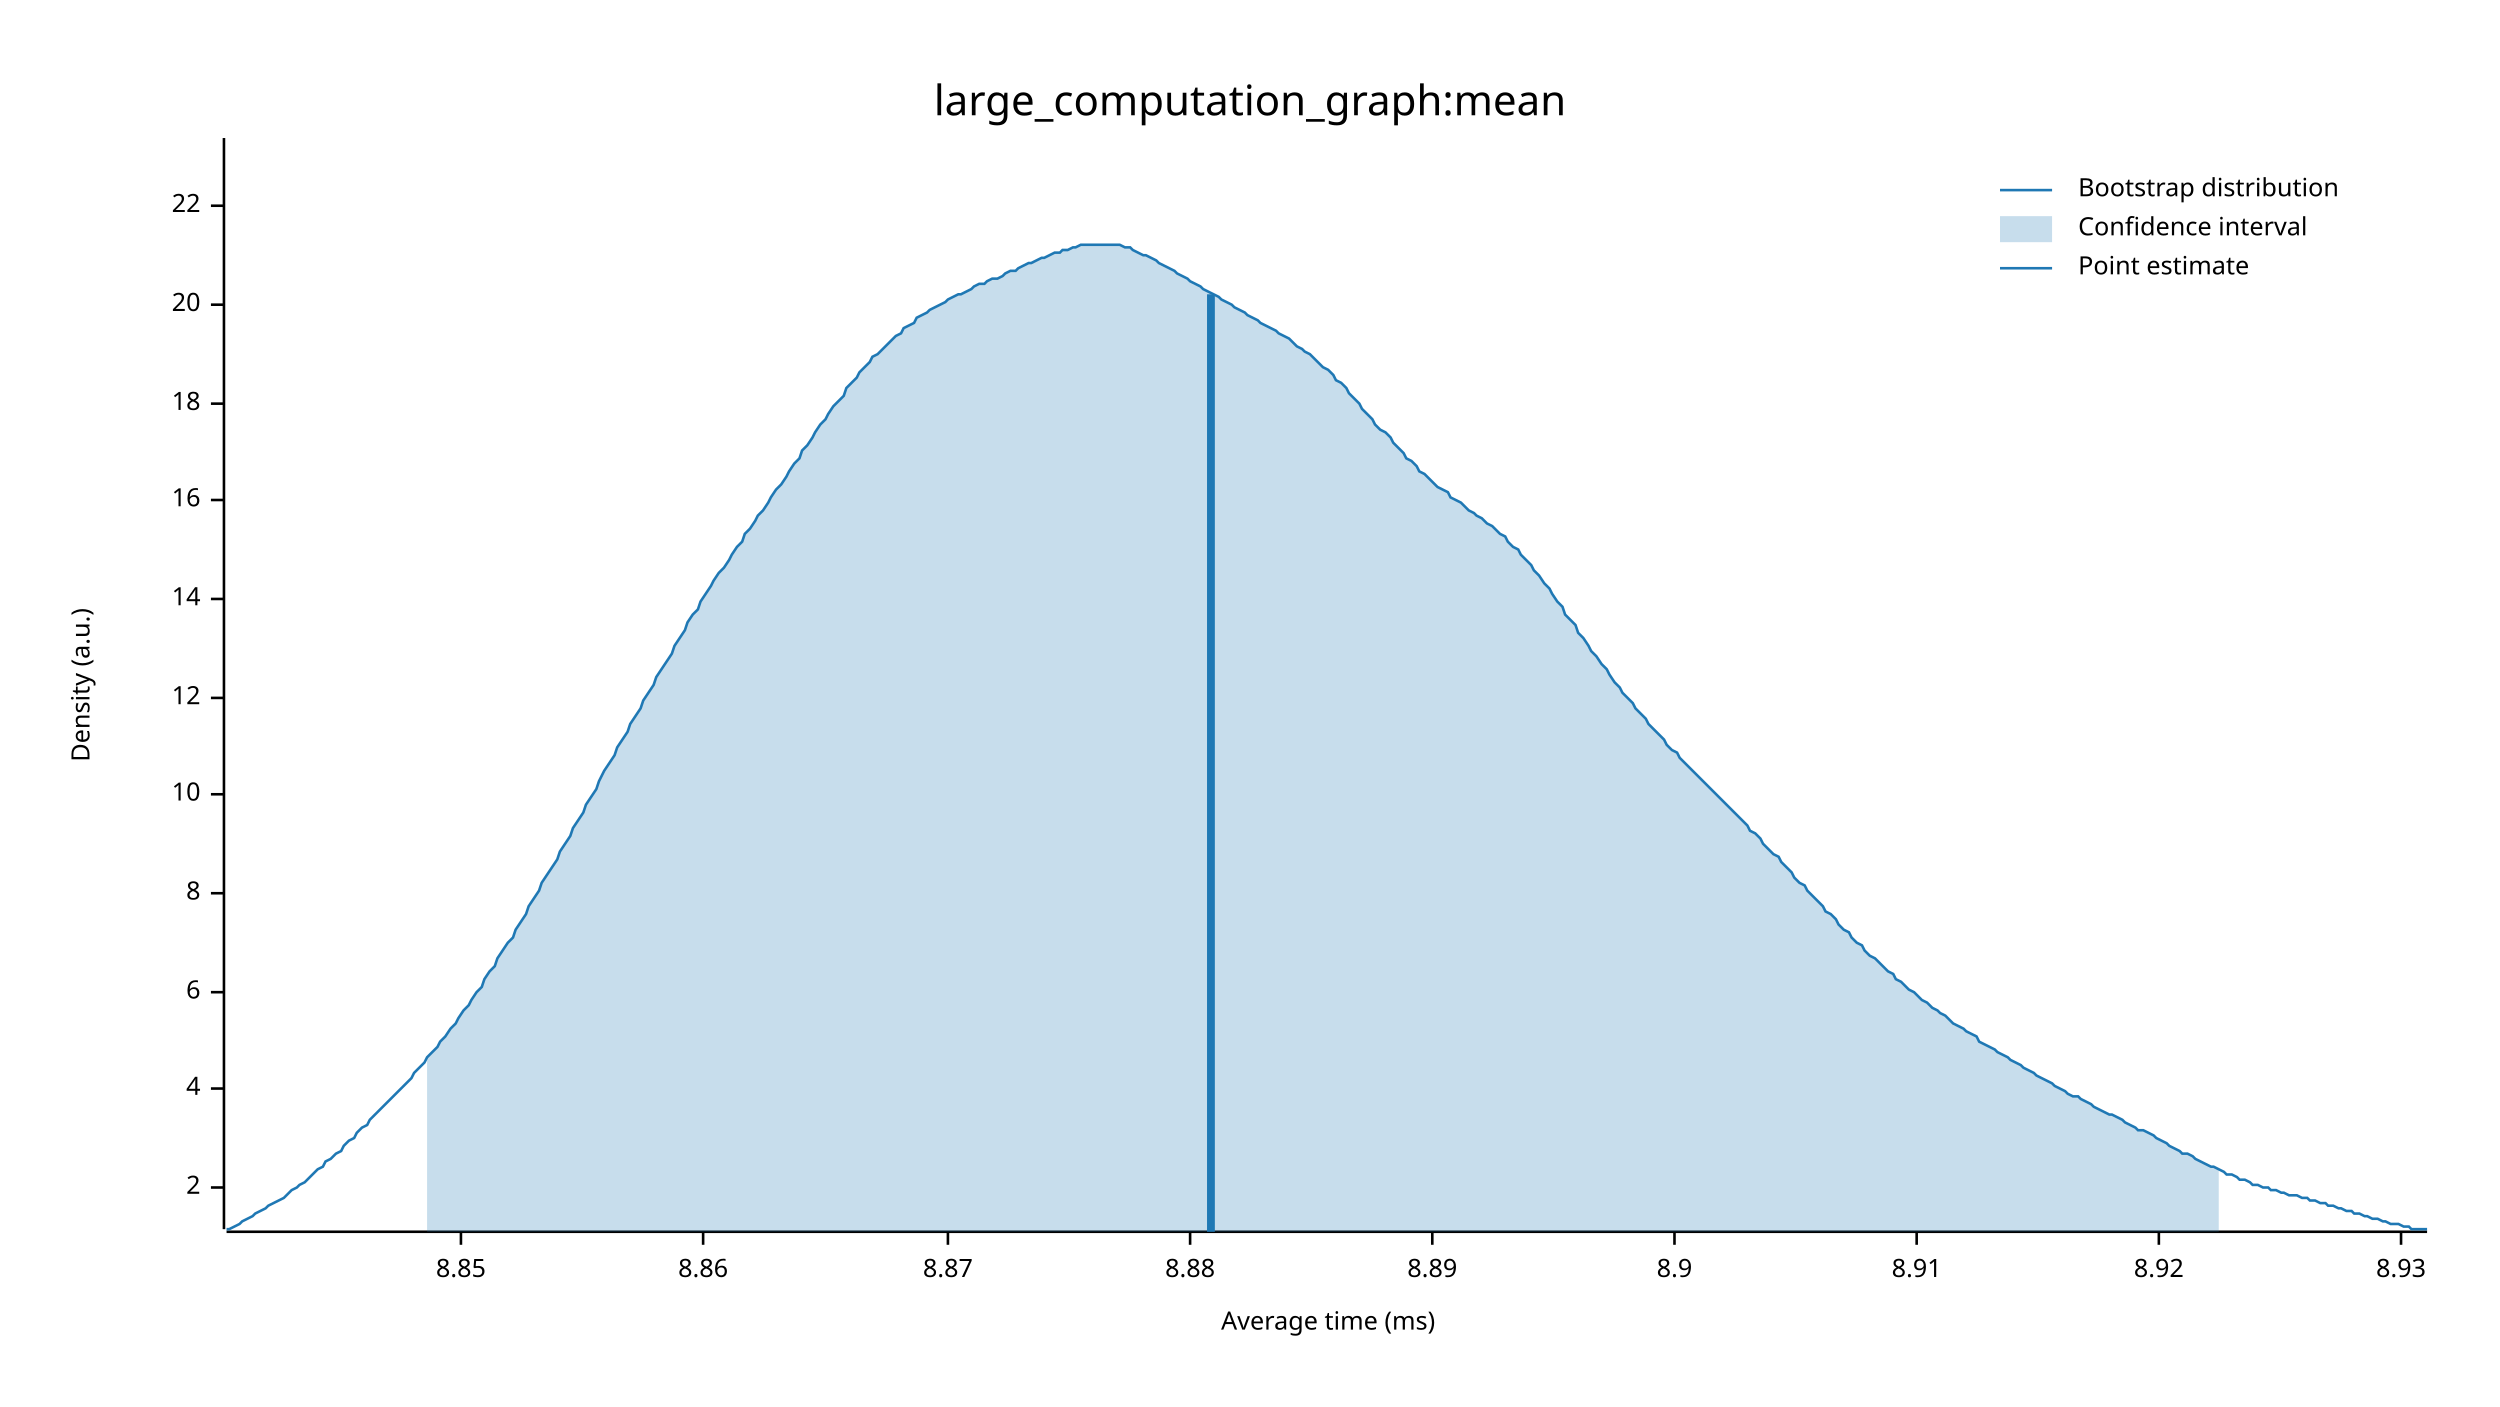
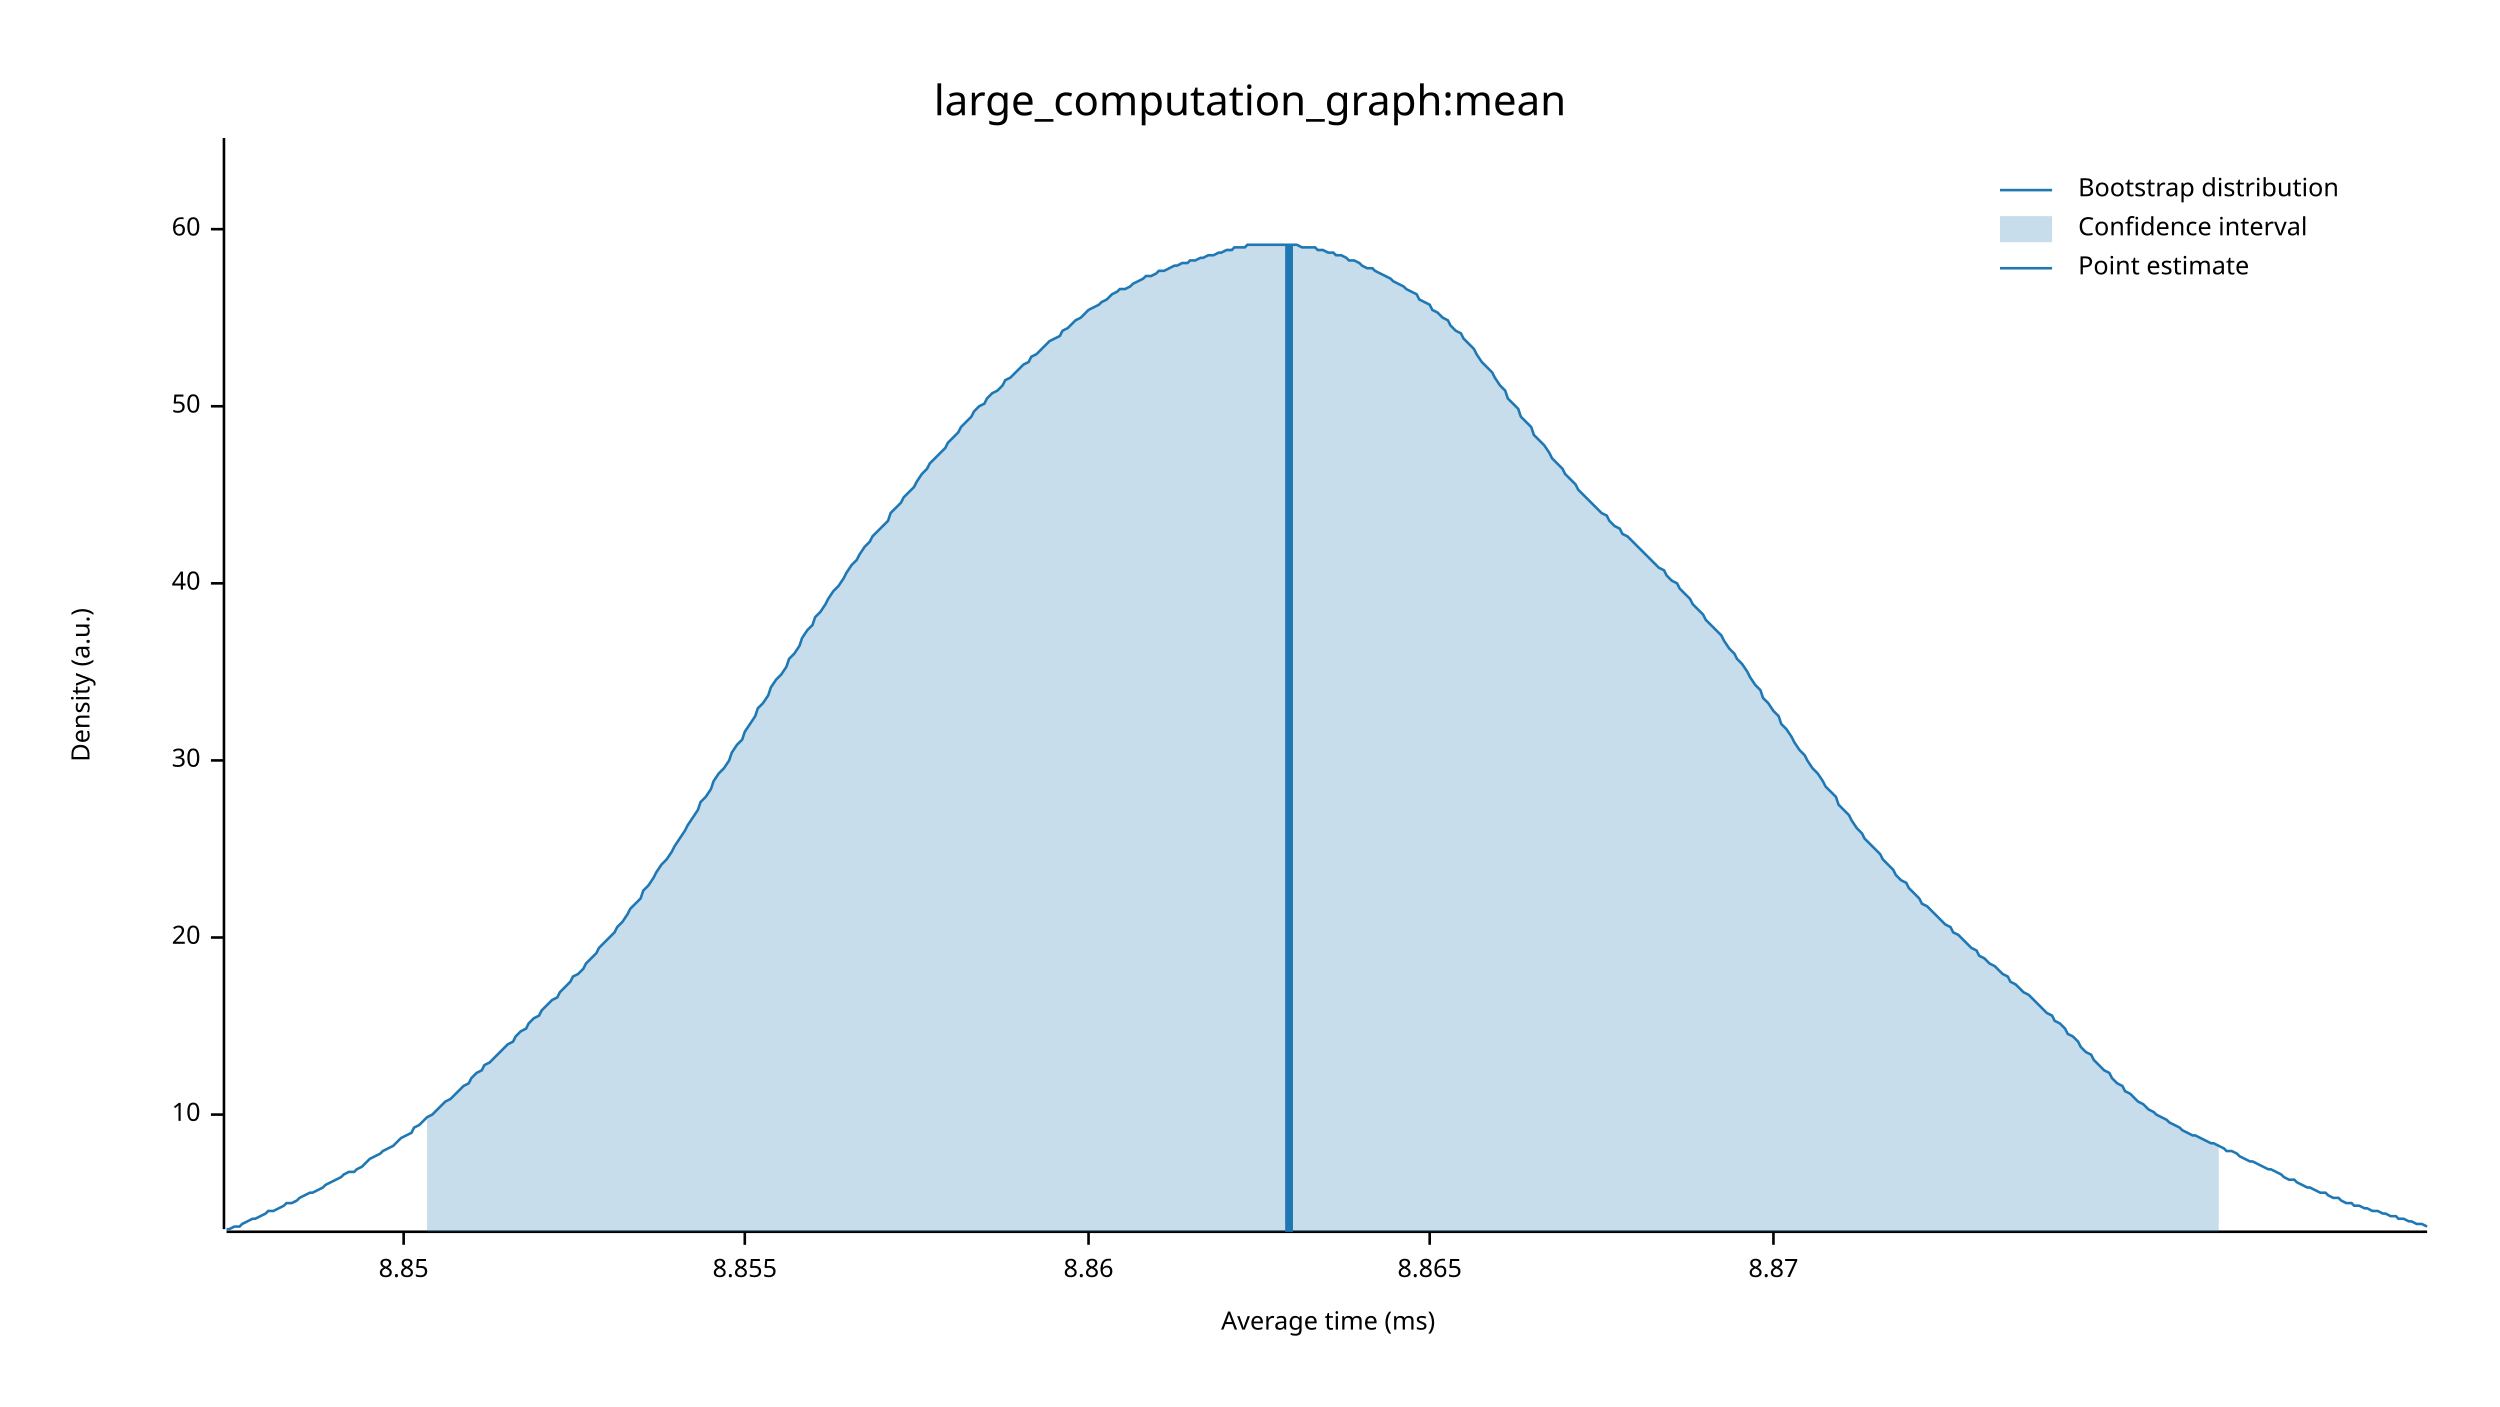
<svg xmlns="http://www.w3.org/2000/svg" width="960" height="540" viewBox="0 0 960 540">
  <text x="480" y="32" dy="0.76em" text-anchor="middle" font-family="sans-serif" font-size="16.129" opacity="1" fill="#000000">
large_computation_graph:mean
</text>
  <text x="27" y="263" dy="0.76em" text-anchor="middle" font-family="sans-serif" font-size="9.677" opacity="1" fill="#000000" transform="rotate(270, 27, 263)">
Density (a.u.)
</text>
  <text x="510" y="513" dy="-0.5ex" text-anchor="middle" font-family="sans-serif" font-size="9.677" opacity="1" fill="#000000">
Average time (ms)
</text>
  <polyline fill="none" opacity="1" stroke="#000000" stroke-width="1" points="86,53 86,472 " />
-   <text x="77" y="456" dy="0.5ex" text-anchor="end" font-family="sans-serif" font-size="9.677" opacity="1" fill="#000000">
- 2
- </text>
-   <polyline fill="none" opacity="1" stroke="#000000" stroke-width="1" points="81,456 86,456 " />
-   <text x="77" y="418" dy="0.5ex" text-anchor="end" font-family="sans-serif" font-size="9.677" opacity="1" fill="#000000">
- 4
- </text>
-   <polyline fill="none" opacity="1" stroke="#000000" stroke-width="1" points="81,418 86,418 " />
-   <text x="77" y="381" dy="0.5ex" text-anchor="end" font-family="sans-serif" font-size="9.677" opacity="1" fill="#000000">
- 6
- </text>
-   <polyline fill="none" opacity="1" stroke="#000000" stroke-width="1" points="81,381 86,381 " />
-   <text x="77" y="343" dy="0.5ex" text-anchor="end" font-family="sans-serif" font-size="9.677" opacity="1" fill="#000000">
- 8
- </text>
-   <polyline fill="none" opacity="1" stroke="#000000" stroke-width="1" points="81,343 86,343 " />
-   <text x="77" y="305" dy="0.5ex" text-anchor="end" font-family="sans-serif" font-size="9.677" opacity="1" fill="#000000">
+   <text x="77" y="428" dy="0.5ex" text-anchor="end" font-family="sans-serif" font-size="9.677" opacity="1" fill="#000000">
10
</text>
-   <polyline fill="none" opacity="1" stroke="#000000" stroke-width="1" points="81,305 86,305 " />
-   <text x="77" y="268" dy="0.5ex" text-anchor="end" font-family="sans-serif" font-size="9.677" opacity="1" fill="#000000">
- 12
- </text>
-   <polyline fill="none" opacity="1" stroke="#000000" stroke-width="1" points="81,268 86,268 " />
-   <text x="77" y="230" dy="0.5ex" text-anchor="end" font-family="sans-serif" font-size="9.677" opacity="1" fill="#000000">
- 14
- </text>
-   <polyline fill="none" opacity="1" stroke="#000000" stroke-width="1" points="81,230 86,230 " />
-   <text x="77" y="192" dy="0.5ex" text-anchor="end" font-family="sans-serif" font-size="9.677" opacity="1" fill="#000000">
- 16
- </text>
-   <polyline fill="none" opacity="1" stroke="#000000" stroke-width="1" points="81,192 86,192 " />
-   <text x="77" y="155" dy="0.5ex" text-anchor="end" font-family="sans-serif" font-size="9.677" opacity="1" fill="#000000">
- 18
- </text>
-   <polyline fill="none" opacity="1" stroke="#000000" stroke-width="1" points="81,155 86,155 " />
-   <text x="77" y="117" dy="0.5ex" text-anchor="end" font-family="sans-serif" font-size="9.677" opacity="1" fill="#000000">
+   <polyline fill="none" opacity="1" stroke="#000000" stroke-width="1" points="81,428 86,428 " />
+   <text x="77" y="360" dy="0.5ex" text-anchor="end" font-family="sans-serif" font-size="9.677" opacity="1" fill="#000000">
20
</text>
-   <polyline fill="none" opacity="1" stroke="#000000" stroke-width="1" points="81,117 86,117 " />
-   <text x="77" y="79" dy="0.5ex" text-anchor="end" font-family="sans-serif" font-size="9.677" opacity="1" fill="#000000">
- 22
+   <polyline fill="none" opacity="1" stroke="#000000" stroke-width="1" points="81,360 86,360 " />
+   <text x="77" y="292" dy="0.5ex" text-anchor="end" font-family="sans-serif" font-size="9.677" opacity="1" fill="#000000">
+ 30
</text>
-   <polyline fill="none" opacity="1" stroke="#000000" stroke-width="1" points="81,79 86,79 " />
+   <polyline fill="none" opacity="1" stroke="#000000" stroke-width="1" points="81,292 86,292 " />
+   <text x="77" y="224" dy="0.5ex" text-anchor="end" font-family="sans-serif" font-size="9.677" opacity="1" fill="#000000">
+ 40
+ </text>
+   <polyline fill="none" opacity="1" stroke="#000000" stroke-width="1" points="81,224 86,224 " />
+   <text x="77" y="156" dy="0.5ex" text-anchor="end" font-family="sans-serif" font-size="9.677" opacity="1" fill="#000000">
+ 50
+ </text>
+   <polyline fill="none" opacity="1" stroke="#000000" stroke-width="1" points="81,156 86,156 " />
+   <text x="77" y="88" dy="0.5ex" text-anchor="end" font-family="sans-serif" font-size="9.677" opacity="1" fill="#000000">
+ 60
+ </text>
+   <polyline fill="none" opacity="1" stroke="#000000" stroke-width="1" points="81,88 86,88 " />
  <polyline fill="none" opacity="1" stroke="#000000" stroke-width="1" points="87,473 932,473 " />
-   <text x="177" y="483" dy="0.76em" text-anchor="middle" font-family="sans-serif" font-size="9.677" opacity="1" fill="#000000">
+   <text x="155" y="483" dy="0.76em" text-anchor="middle" font-family="sans-serif" font-size="9.677" opacity="1" fill="#000000">
8.85
</text>
-   <polyline fill="none" opacity="1" stroke="#000000" stroke-width="1" points="177,473 177,478 " />
-   <text x="270" y="483" dy="0.76em" text-anchor="middle" font-family="sans-serif" font-size="9.677" opacity="1" fill="#000000">
+   <polyline fill="none" opacity="1" stroke="#000000" stroke-width="1" points="155,473 155,478 " />
+   <text x="286" y="483" dy="0.76em" text-anchor="middle" font-family="sans-serif" font-size="9.677" opacity="1" fill="#000000">
+ 8.855
+ </text>
+   <polyline fill="none" opacity="1" stroke="#000000" stroke-width="1" points="286,473 286,478 " />
+   <text x="418" y="483" dy="0.76em" text-anchor="middle" font-family="sans-serif" font-size="9.677" opacity="1" fill="#000000">
8.86
</text>
-   <polyline fill="none" opacity="1" stroke="#000000" stroke-width="1" points="270,473 270,478 " />
-   <text x="364" y="483" dy="0.76em" text-anchor="middle" font-family="sans-serif" font-size="9.677" opacity="1" fill="#000000">
+   <polyline fill="none" opacity="1" stroke="#000000" stroke-width="1" points="418,473 418,478 " />
+   <text x="549" y="483" dy="0.76em" text-anchor="middle" font-family="sans-serif" font-size="9.677" opacity="1" fill="#000000">
+ 8.865
+ </text>
+   <polyline fill="none" opacity="1" stroke="#000000" stroke-width="1" points="549,473 549,478 " />
+   <text x="681" y="483" dy="0.76em" text-anchor="middle" font-family="sans-serif" font-size="9.677" opacity="1" fill="#000000">
8.87
</text>
-   <polyline fill="none" opacity="1" stroke="#000000" stroke-width="1" points="364,473 364,478 " />
-   <text x="457" y="483" dy="0.76em" text-anchor="middle" font-family="sans-serif" font-size="9.677" opacity="1" fill="#000000">
- 8.88
- </text>
-   <polyline fill="none" opacity="1" stroke="#000000" stroke-width="1" points="457,473 457,478 " />
-   <text x="550" y="483" dy="0.76em" text-anchor="middle" font-family="sans-serif" font-size="9.677" opacity="1" fill="#000000">
- 8.89
- </text>
-   <polyline fill="none" opacity="1" stroke="#000000" stroke-width="1" points="550,473 550,478 " />
-   <text x="643" y="483" dy="0.76em" text-anchor="middle" font-family="sans-serif" font-size="9.677" opacity="1" fill="#000000">
- 8.9
- </text>
-   <polyline fill="none" opacity="1" stroke="#000000" stroke-width="1" points="643,473 643,478 " />
-   <text x="736" y="483" dy="0.76em" text-anchor="middle" font-family="sans-serif" font-size="9.677" opacity="1" fill="#000000">
- 8.91
- </text>
-   <polyline fill="none" opacity="1" stroke="#000000" stroke-width="1" points="736,473 736,478 " />
-   <text x="829" y="483" dy="0.76em" text-anchor="middle" font-family="sans-serif" font-size="9.677" opacity="1" fill="#000000">
- 8.92
- </text>
-   <polyline fill="none" opacity="1" stroke="#000000" stroke-width="1" points="829,473 829,478 " />
-   <text x="922" y="483" dy="0.76em" text-anchor="middle" font-family="sans-serif" font-size="9.677" opacity="1" fill="#000000">
- 8.93
- </text>
-   <polyline fill="none" opacity="1" stroke="#000000" stroke-width="1" points="922,473 922,478 " />
-   <polyline fill="none" opacity="1" stroke="#1F78B4" stroke-width="1" points="87,472 88,472 90,471 92,470 93,469 95,468 97,467 98,466 100,465 102,464 103,463 105,462 107,461 109,460 110,459 112,457 114,456 115,455 117,454 119,452 120,451 122,449 124,448 125,446 127,445 129,443 131,442 132,440 134,438 136,437 137,435 139,433 141,432 142,430 144,428 146,426 147,425 149,423 151,421 153,419 154,418 156,416 158,414 159,412 161,410 163,408 164,406 166,404 168,402 169,400 171,398 173,395 175,393 176,391 178,388 180,386 181,384 183,381 185,379 186,376 188,373 190,371 191,368 193,365 195,362 197,360 198,357 200,354 202,351 203,348 205,345 207,342 208,339 210,336 212,333 214,330 215,327 217,324 219,321 220,318 222,315 224,312 225,309 227,306 229,303 230,300 232,296 234,293 236,290 237,287 239,284 241,281 242,278 244,275 246,272 247,269 249,266 251,263 252,260 254,257 256,254 258,251 259,248 261,245 263,242 264,239 266,236 268,234 269,231 271,228 273,225 274,223 276,220 278,218 280,215 281,213 283,210 285,208 286,205 288,203 290,200 291,198 293,196 295,193 296,191 298,188 300,186 302,183 303,181 305,178 307,176 308,173 310,171 312,168 313,166 315,163 317,161 318,159 320,156 322,154 324,152 325,149 327,147 329,145 330,143 332,141 334,139 335,137 337,136 339,134 341,132 342,131 344,129 346,128 347,126 349,125 351,124 352,122 354,121 356,120 357,119 359,118 361,117 363,116 364,115 366,114 368,113 369,113 371,112 373,111 374,110 376,109 378,109 379,108 381,107 383,107 385,106 386,105 388,104 390,104 391,103 393,102 395,101 396,101 398,100 400,99 401,99 403,98 405,97 407,97 408,96 410,96 412,95 413,95 415,94 417,94 418,94 420,94 422,94 423,94 425,94 427,94 429,94 430,94 432,95 434,95 435,96 437,97 439,98 440,98 442,99 444,100 445,101 447,102 449,103 451,104 452,105 454,106 456,107 457,108 459,109 461,110 462,111 464,112 466,113 468,114 469,115 471,116 473,117 474,118 476,119 478,120 479,121 481,122 483,123 484,124 486,125 488,126 490,127 491,128 493,129 495,130 496,131 498,133 500,134 501,135 503,136 505,138 506,139 508,141 510,142 512,144 513,146 515,147 517,149 518,151 520,153 522,155 523,157 525,159 527,161 528,163 530,165 532,166 534,168 535,170 537,172 539,174 540,176 542,177 544,179 545,181 547,182 549,184 550,185 552,187 554,188 556,189 557,191 559,192 561,193 562,194 564,196 566,197 567,198 569,199 571,201 573,202 574,203 576,205 578,206 579,208 581,210 583,211 584,213 586,215 588,217 589,219 591,221 593,224 595,226 596,228 598,231 600,233 601,236 603,238 605,240 606,243 608,245 610,248 611,250 613,252 615,255 617,257 618,259 620,262 622,264 623,266 625,268 627,270 628,272 630,274 632,276 633,278 635,280 637,282 639,284 640,286 642,288 644,289 645,291 647,293 649,295 650,296 652,298 654,300 655,301 657,303 659,305 661,307 662,308 664,310 666,312 667,313 669,315 671,317 672,319 674,320 676,322 677,324 679,326 681,328 683,329 684,331 686,333 688,335 689,337 691,339 693,340 694,342 696,344 698,346 700,348 701,350 703,351 705,353 706,355 708,357 710,358 711,360 713,362 715,363 716,365 718,367 720,368 722,370 723,371 725,373 727,374 728,376 730,377 732,379 733,380 735,381 737,383 738,384 740,385 742,387 744,388 745,389 747,390 749,392 750,393 752,394 754,395 755,396 757,397 759,398 760,400 762,401 764,402 766,403 767,404 769,405 771,406 772,407 774,408 776,409 777,410 779,411 781,412 782,413 784,414 786,415 788,416 789,417 791,418 793,419 794,420 796,421 798,421 799,422 801,423 803,424 804,425 806,426 808,427 810,428 811,428 813,429 815,430 816,431 818,432 820,433 821,434 823,434 825,435 827,436 828,437 830,438 832,439 833,440 835,441 837,442 838,443 840,443 842,444 843,445 845,446 847,447 849,448 850,448 852,449 854,450 855,451 857,451 859,452 860,453 862,453 864,454 865,455 867,455 869,456 871,456 872,457 874,457 876,458 877,458 879,459 881,459 882,459 884,460 886,460 887,461 889,461 891,462 893,462 894,463 896,463 898,464 899,464 901,465 903,465 904,466 906,466 908,467 909,467 911,468 913,468 915,469 916,469 918,470 920,470 921,470 923,471 925,471 926,472 928,472 930,472 932,472 " />
-   <polygon opacity="0.25" fill="#1F78B4" points="164,406 166,404 168,402 169,400 171,398 173,395 175,393 176,391 178,388 180,386 181,384 183,381 185,379 186,376 188,373 190,371 191,368 193,365 195,362 197,360 198,357 200,354 202,351 203,348 205,345 207,342 208,339 210,336 212,333 214,330 215,327 217,324 219,321 220,318 222,315 224,312 225,309 227,306 229,303 230,300 232,296 234,293 236,290 237,287 239,284 241,281 242,278 244,275 246,272 247,269 249,266 251,263 252,260 254,257 256,254 258,251 259,248 261,245 263,242 264,239 266,236 268,234 269,231 271,228 273,225 274,223 276,220 278,218 280,215 281,213 283,210 285,208 286,205 288,203 290,200 291,198 293,196 295,193 296,191 298,188 300,186 302,183 303,181 305,178 307,176 308,173 310,171 312,168 313,166 315,163 317,161 318,159 320,156 322,154 324,152 325,149 327,147 329,145 330,143 332,141 334,139 335,137 337,136 339,134 341,132 342,131 344,129 346,128 347,126 349,125 351,124 352,122 354,121 356,120 357,119 359,118 361,117 363,116 364,115 366,114 368,113 369,113 371,112 373,111 374,110 376,109 378,109 379,108 381,107 383,107 385,106 386,105 388,104 390,104 391,103 393,102 395,101 396,101 398,100 400,99 401,99 403,98 405,97 407,97 408,96 410,96 412,95 413,95 415,94 417,94 418,94 420,94 422,94 423,94 425,94 427,94 429,94 430,94 432,95 434,95 435,96 437,97 439,98 440,98 442,99 444,100 445,101 447,102 449,103 451,104 452,105 454,106 456,107 457,108 459,109 461,110 462,111 464,112 466,113 468,114 469,115 471,116 473,117 474,118 476,119 478,120 479,121 481,122 483,123 484,124 486,125 488,126 490,127 491,128 493,129 495,130 496,131 498,133 500,134 501,135 503,136 505,138 506,139 508,141 510,142 512,144 513,146 515,147 517,149 518,151 520,153 522,155 523,157 525,159 527,161 528,163 530,165 532,166 534,168 535,170 537,172 539,174 540,176 542,177 544,179 545,181 547,182 549,184 550,185 552,187 554,188 556,189 557,191 559,192 561,193 562,194 564,196 566,197 567,198 569,199 571,201 573,202 574,203 576,205 578,206 579,208 581,210 583,211 584,213 586,215 588,217 589,219 591,221 593,224 595,226 596,228 598,231 600,233 601,236 603,238 605,240 606,243 608,245 610,248 611,250 613,252 615,255 617,257 618,259 620,262 622,264 623,266 625,268 627,270 628,272 630,274 632,276 633,278 635,280 637,282 639,284 640,286 642,288 644,289 645,291 647,293 649,295 650,296 652,298 654,300 655,301 657,303 659,305 661,307 662,308 664,310 666,312 667,313 669,315 671,317 672,319 674,320 676,322 677,324 679,326 681,328 683,329 684,331 686,333 688,335 689,337 691,339 693,340 694,342 696,344 698,346 700,348 701,350 703,351 705,353 706,355 708,357 710,358 711,360 713,362 715,363 716,365 718,367 720,368 722,370 723,371 725,373 727,374 728,376 730,377 732,379 733,380 735,381 737,383 738,384 740,385 742,387 744,388 745,389 747,390 749,392 750,393 752,394 754,395 755,396 757,397 759,398 760,400 762,401 764,402 766,403 767,404 769,405 771,406 772,407 774,408 776,409 777,410 779,411 781,412 782,413 784,414 786,415 788,416 789,417 791,418 793,419 794,420 796,421 798,421 799,422 801,423 803,424 804,425 806,426 808,427 810,428 811,428 813,429 815,430 816,431 818,432 820,433 821,434 823,434 825,435 827,436 828,437 830,438 832,439 833,440 835,441 837,442 838,443 840,443 842,444 843,445 845,446 847,447 849,448 850,448 852,449 852,473 164,473 " />
-   <polyline fill="none" opacity="1" stroke="#1F78B4" stroke-width="3" points="465,473 465,113 " />
+   <polyline fill="none" opacity="1" stroke="#000000" stroke-width="1" points="681,473 681,478 " />
+   <polyline fill="none" opacity="1" stroke="#1F78B4" stroke-width="1" points="87,472 88,472 90,471 92,471 93,470 95,469 97,468 98,468 100,467 102,466 103,465 105,465 107,464 109,463 110,462 112,462 114,461 115,460 117,459 119,458 120,458 122,457 124,456 125,455 127,454 129,453 131,452 132,451 134,450 136,450 137,449 139,448 141,446 142,445 144,444 146,443 147,442 149,441 151,440 153,438 154,437 156,436 158,435 159,433 161,432 163,430 164,429 166,428 168,426 169,425 171,423 173,422 175,420 176,419 178,417 180,416 181,414 183,412 185,411 186,409 188,408 190,406 191,405 193,403 195,401 197,400 198,398 200,396 202,395 203,393 205,391 207,390 208,388 210,386 212,384 214,383 215,381 217,379 219,377 220,375 222,374 224,372 225,370 227,368 229,366 230,364 232,362 234,360 236,358 237,356 239,354 241,351 242,349 244,347 246,345 247,342 249,340 251,337 252,335 254,332 256,330 258,327 259,325 261,322 263,319 264,317 266,314 268,311 269,308 271,306 273,303 274,300 276,297 278,295 280,292 281,289 283,286 285,284 286,281 288,278 290,275 291,272 293,270 295,267 296,264 298,261 300,259 302,256 303,253 305,251 307,248 308,245 310,242 312,240 313,237 315,235 317,232 318,230 320,227 322,225 324,222 325,220 327,217 329,215 330,213 332,210 334,208 335,206 337,204 339,202 341,200 342,197 344,195 346,193 347,191 349,189 351,187 352,185 354,182 356,180 357,178 359,176 361,174 363,172 364,170 366,168 368,166 369,164 371,162 373,160 374,158 376,156 378,155 379,153 381,151 383,150 385,148 386,146 388,145 390,143 391,142 393,140 395,139 396,137 398,136 400,134 401,133 403,131 405,130 407,129 408,127 410,126 412,124 413,123 415,122 417,120 418,119 420,118 422,117 423,116 425,115 427,113 429,112 430,111 432,111 434,110 435,109 437,108 439,107 440,106 442,106 444,105 445,104 447,104 449,103 451,102 452,102 454,101 456,101 457,100 459,100 461,99 462,99 464,98 466,98 468,97 469,97 471,96 473,96 474,95 476,95 478,95 479,94 481,94 483,94 484,94 486,94 488,94 490,94 491,94 493,94 495,94 496,94 498,94 500,95 501,95 503,95 505,95 506,96 508,96 510,97 512,97 513,98 515,98 517,99 518,100 520,100 522,101 523,102 525,103 527,103 528,104 530,105 532,106 534,107 535,108 537,109 539,110 540,111 542,112 544,113 545,115 547,116 549,117 550,119 552,120 554,122 556,123 557,125 559,127 561,128 562,130 564,132 566,134 567,136 569,139 571,141 573,143 574,145 576,148 578,150 579,153 581,155 583,157 584,160 586,162 588,164 589,167 591,169 593,171 595,174 596,176 598,178 600,180 601,182 603,184 605,186 606,188 608,190 610,192 611,193 613,195 615,197 617,198 618,200 620,202 622,203 623,205 625,206 627,208 628,209 630,211 632,213 633,214 635,216 637,218 639,219 640,221 642,223 644,224 645,226 647,228 649,230 650,232 652,234 654,236 655,238 657,240 659,242 661,244 662,246 664,249 666,251 667,253 669,255 671,258 672,260 674,263 676,265 677,268 679,270 681,273 683,275 684,278 686,280 688,283 689,285 691,288 693,290 694,292 696,295 698,297 700,300 701,302 703,304 705,306 706,309 708,311 710,313 711,315 713,318 715,320 716,322 718,324 720,326 722,328 723,330 725,332 727,334 728,336 730,338 732,339 733,341 735,343 737,345 738,347 740,348 742,350 744,352 745,353 747,355 749,356 750,358 752,359 754,361 755,362 757,364 759,365 760,367 762,368 764,370 766,371 767,372 769,374 771,375 772,377 774,378 776,380 777,381 779,382 781,384 782,385 784,387 786,389 788,390 789,392 791,393 793,395 794,397 796,398 798,400 799,402 801,404 803,405 804,407 806,409 808,411 810,412 811,414 813,416 815,417 816,419 818,420 820,422 821,423 823,424 825,426 827,427 828,428 830,429 832,430 833,431 835,432 837,433 838,434 840,435 842,436 843,436 845,437 847,438 849,439 850,439 852,440 854,441 855,442 857,442 859,443 860,444 862,445 864,446 865,446 867,447 869,448 871,449 872,449 874,450 876,451 877,452 879,453 881,453 882,454 884,455 886,456 887,456 889,457 891,458 893,458 894,459 896,460 898,460 899,461 901,462 903,462 904,463 906,463 908,464 909,464 911,465 913,465 915,466 916,466 918,467 920,467 921,468 923,468 925,469 926,469 928,470 930,470 932,471 " />
+   <polygon opacity="0.25" fill="#1F78B4" points="164,429 166,428 168,426 169,425 171,423 173,422 175,420 176,419 178,417 180,416 181,414 183,412 185,411 186,409 188,408 190,406 191,405 193,403 195,401 197,400 198,398 200,396 202,395 203,393 205,391 207,390 208,388 210,386 212,384 214,383 215,381 217,379 219,377 220,375 222,374 224,372 225,370 227,368 229,366 230,364 232,362 234,360 236,358 237,356 239,354 241,351 242,349 244,347 246,345 247,342 249,340 251,337 252,335 254,332 256,330 258,327 259,325 261,322 263,319 264,317 266,314 268,311 269,308 271,306 273,303 274,300 276,297 278,295 280,292 281,289 283,286 285,284 286,281 288,278 290,275 291,272 293,270 295,267 296,264 298,261 300,259 302,256 303,253 305,251 307,248 308,245 310,242 312,240 313,237 315,235 317,232 318,230 320,227 322,225 324,222 325,220 327,217 329,215 330,213 332,210 334,208 335,206 337,204 339,202 341,200 342,197 344,195 346,193 347,191 349,189 351,187 352,185 354,182 356,180 357,178 359,176 361,174 363,172 364,170 366,168 368,166 369,164 371,162 373,160 374,158 376,156 378,155 379,153 381,151 383,150 385,148 386,146 388,145 390,143 391,142 393,140 395,139 396,137 398,136 400,134 401,133 403,131 405,130 407,129 408,127 410,126 412,124 413,123 415,122 417,120 418,119 420,118 422,117 423,116 425,115 427,113 429,112 430,111 432,111 434,110 435,109 437,108 439,107 440,106 442,106 444,105 445,104 447,104 449,103 451,102 452,102 454,101 456,101 457,100 459,100 461,99 462,99 464,98 466,98 468,97 469,97 471,96 473,96 474,95 476,95 478,95 479,94 481,94 483,94 484,94 486,94 488,94 490,94 491,94 493,94 495,94 496,94 498,94 500,95 501,95 503,95 505,95 506,96 508,96 510,97 512,97 513,98 515,98 517,99 518,100 520,100 522,101 523,102 525,103 527,103 528,104 530,105 532,106 534,107 535,108 537,109 539,110 540,111 542,112 544,113 545,115 547,116 549,117 550,119 552,120 554,122 556,123 557,125 559,127 561,128 562,130 564,132 566,134 567,136 569,139 571,141 573,143 574,145 576,148 578,150 579,153 581,155 583,157 584,160 586,162 588,164 589,167 591,169 593,171 595,174 596,176 598,178 600,180 601,182 603,184 605,186 606,188 608,190 610,192 611,193 613,195 615,197 617,198 618,200 620,202 622,203 623,205 625,206 627,208 628,209 630,211 632,213 633,214 635,216 637,218 639,219 640,221 642,223 644,224 645,226 647,228 649,230 650,232 652,234 654,236 655,238 657,240 659,242 661,244 662,246 664,249 666,251 667,253 669,255 671,258 672,260 674,263 676,265 677,268 679,270 681,273 683,275 684,278 686,280 688,283 689,285 691,288 693,290 694,292 696,295 698,297 700,300 701,302 703,304 705,306 706,309 708,311 710,313 711,315 713,318 715,320 716,322 718,324 720,326 722,328 723,330 725,332 727,334 728,336 730,338 732,339 733,341 735,343 737,345 738,347 740,348 742,350 744,352 745,353 747,355 749,356 750,358 752,359 754,361 755,362 757,364 759,365 760,367 762,368 764,370 766,371 767,372 769,374 771,375 772,377 774,378 776,380 777,381 779,382 781,384 782,385 784,387 786,389 788,390 789,392 791,393 793,395 794,397 796,398 798,400 799,402 801,404 803,405 804,407 806,409 808,411 810,412 811,414 813,416 815,417 816,419 818,420 820,422 821,423 823,424 825,426 827,427 828,428 830,429 832,430 833,431 835,432 837,433 838,434 840,435 842,436 843,436 845,437 847,438 849,439 850,439 852,440 852,473 164,473 " />
+   <polyline fill="none" opacity="1" stroke="#1F78B4" stroke-width="3" points="495,473 495,94 " />
  <text x="798" y="68" dy="0.76em" text-anchor="start" font-family="sans-serif" font-size="9.677" opacity="1" fill="#000000">
Bootstrap distribution
</text>
  <text x="798" y="83" dy="0.76em" text-anchor="start" font-family="sans-serif" font-size="9.677" opacity="1" fill="#000000">
Confidence interval
</text>
  <text x="798" y="98" dy="0.76em" text-anchor="start" font-family="sans-serif" font-size="9.677" opacity="1" fill="#000000">
Point estimate
</text>
  <polyline fill="none" opacity="1" stroke="#1F78B4" stroke-width="1" points="768,73 788,73 " />
  <rect x="768" y="83" width="20" height="10" opacity="0.25" fill="#1F78B4" stroke="none" />
  <polyline fill="none" opacity="1" stroke="#1F78B4" stroke-width="1" points="768,103 788,103 " />
</svg>
